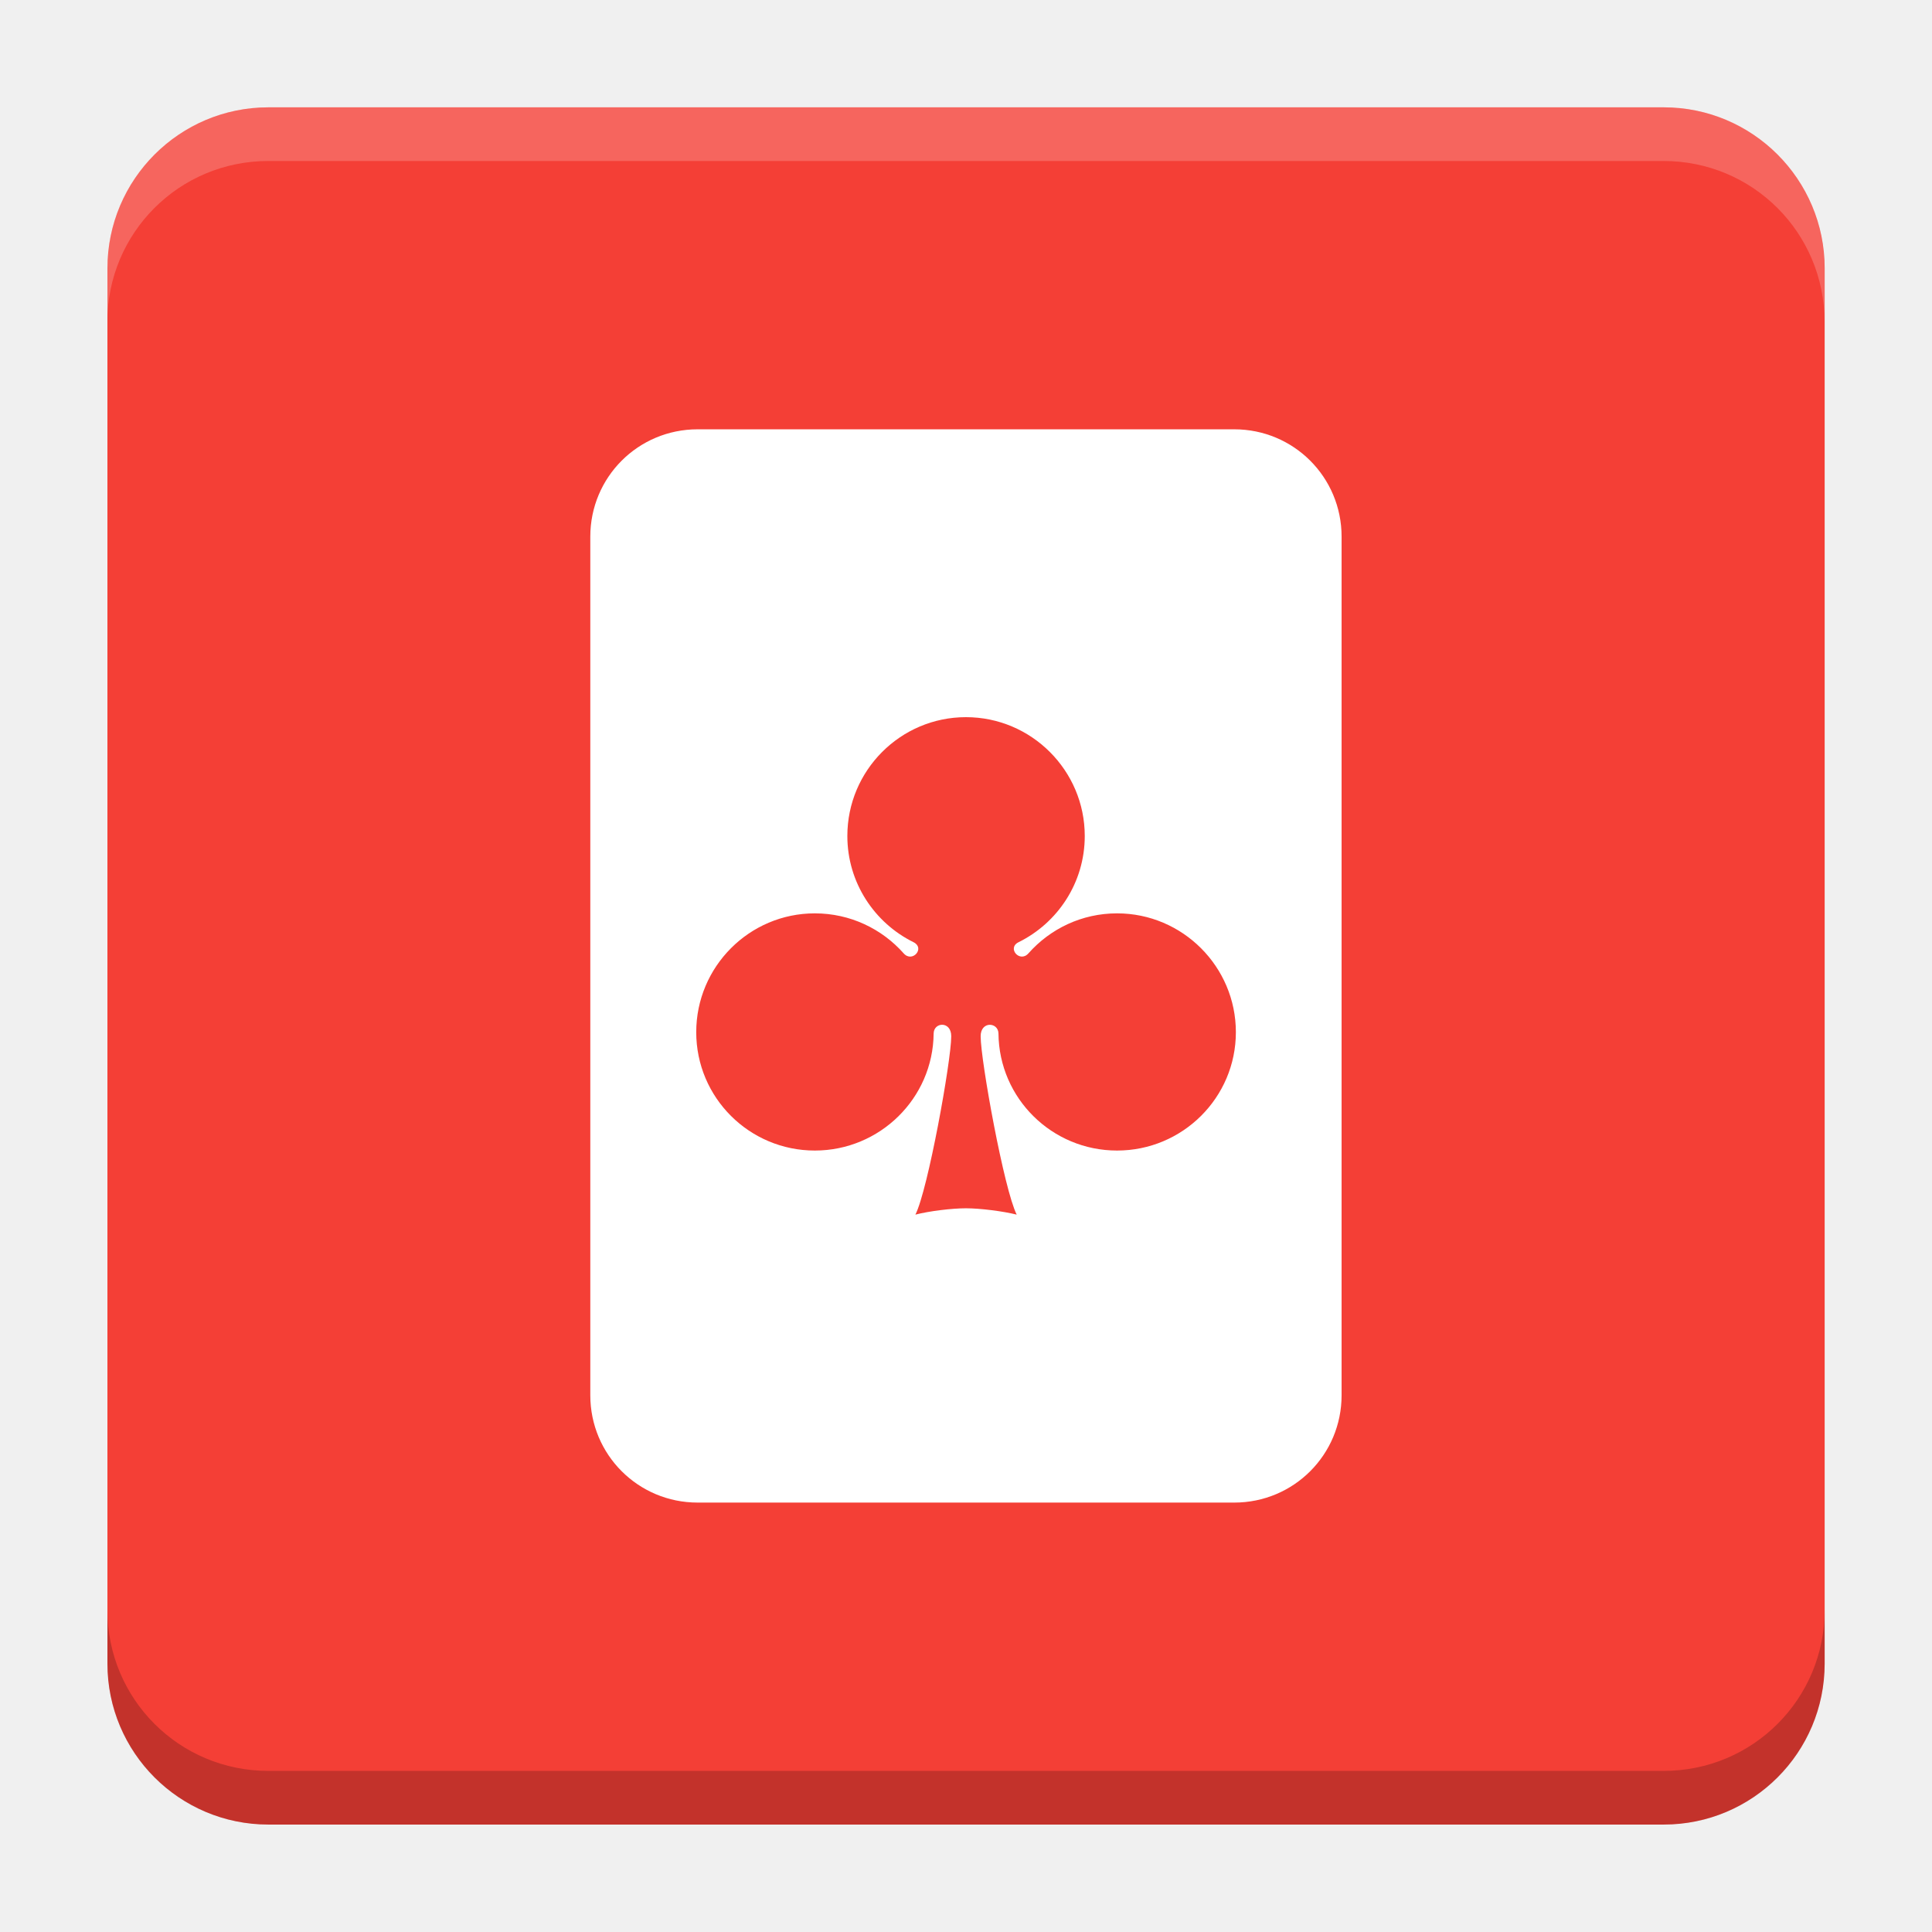
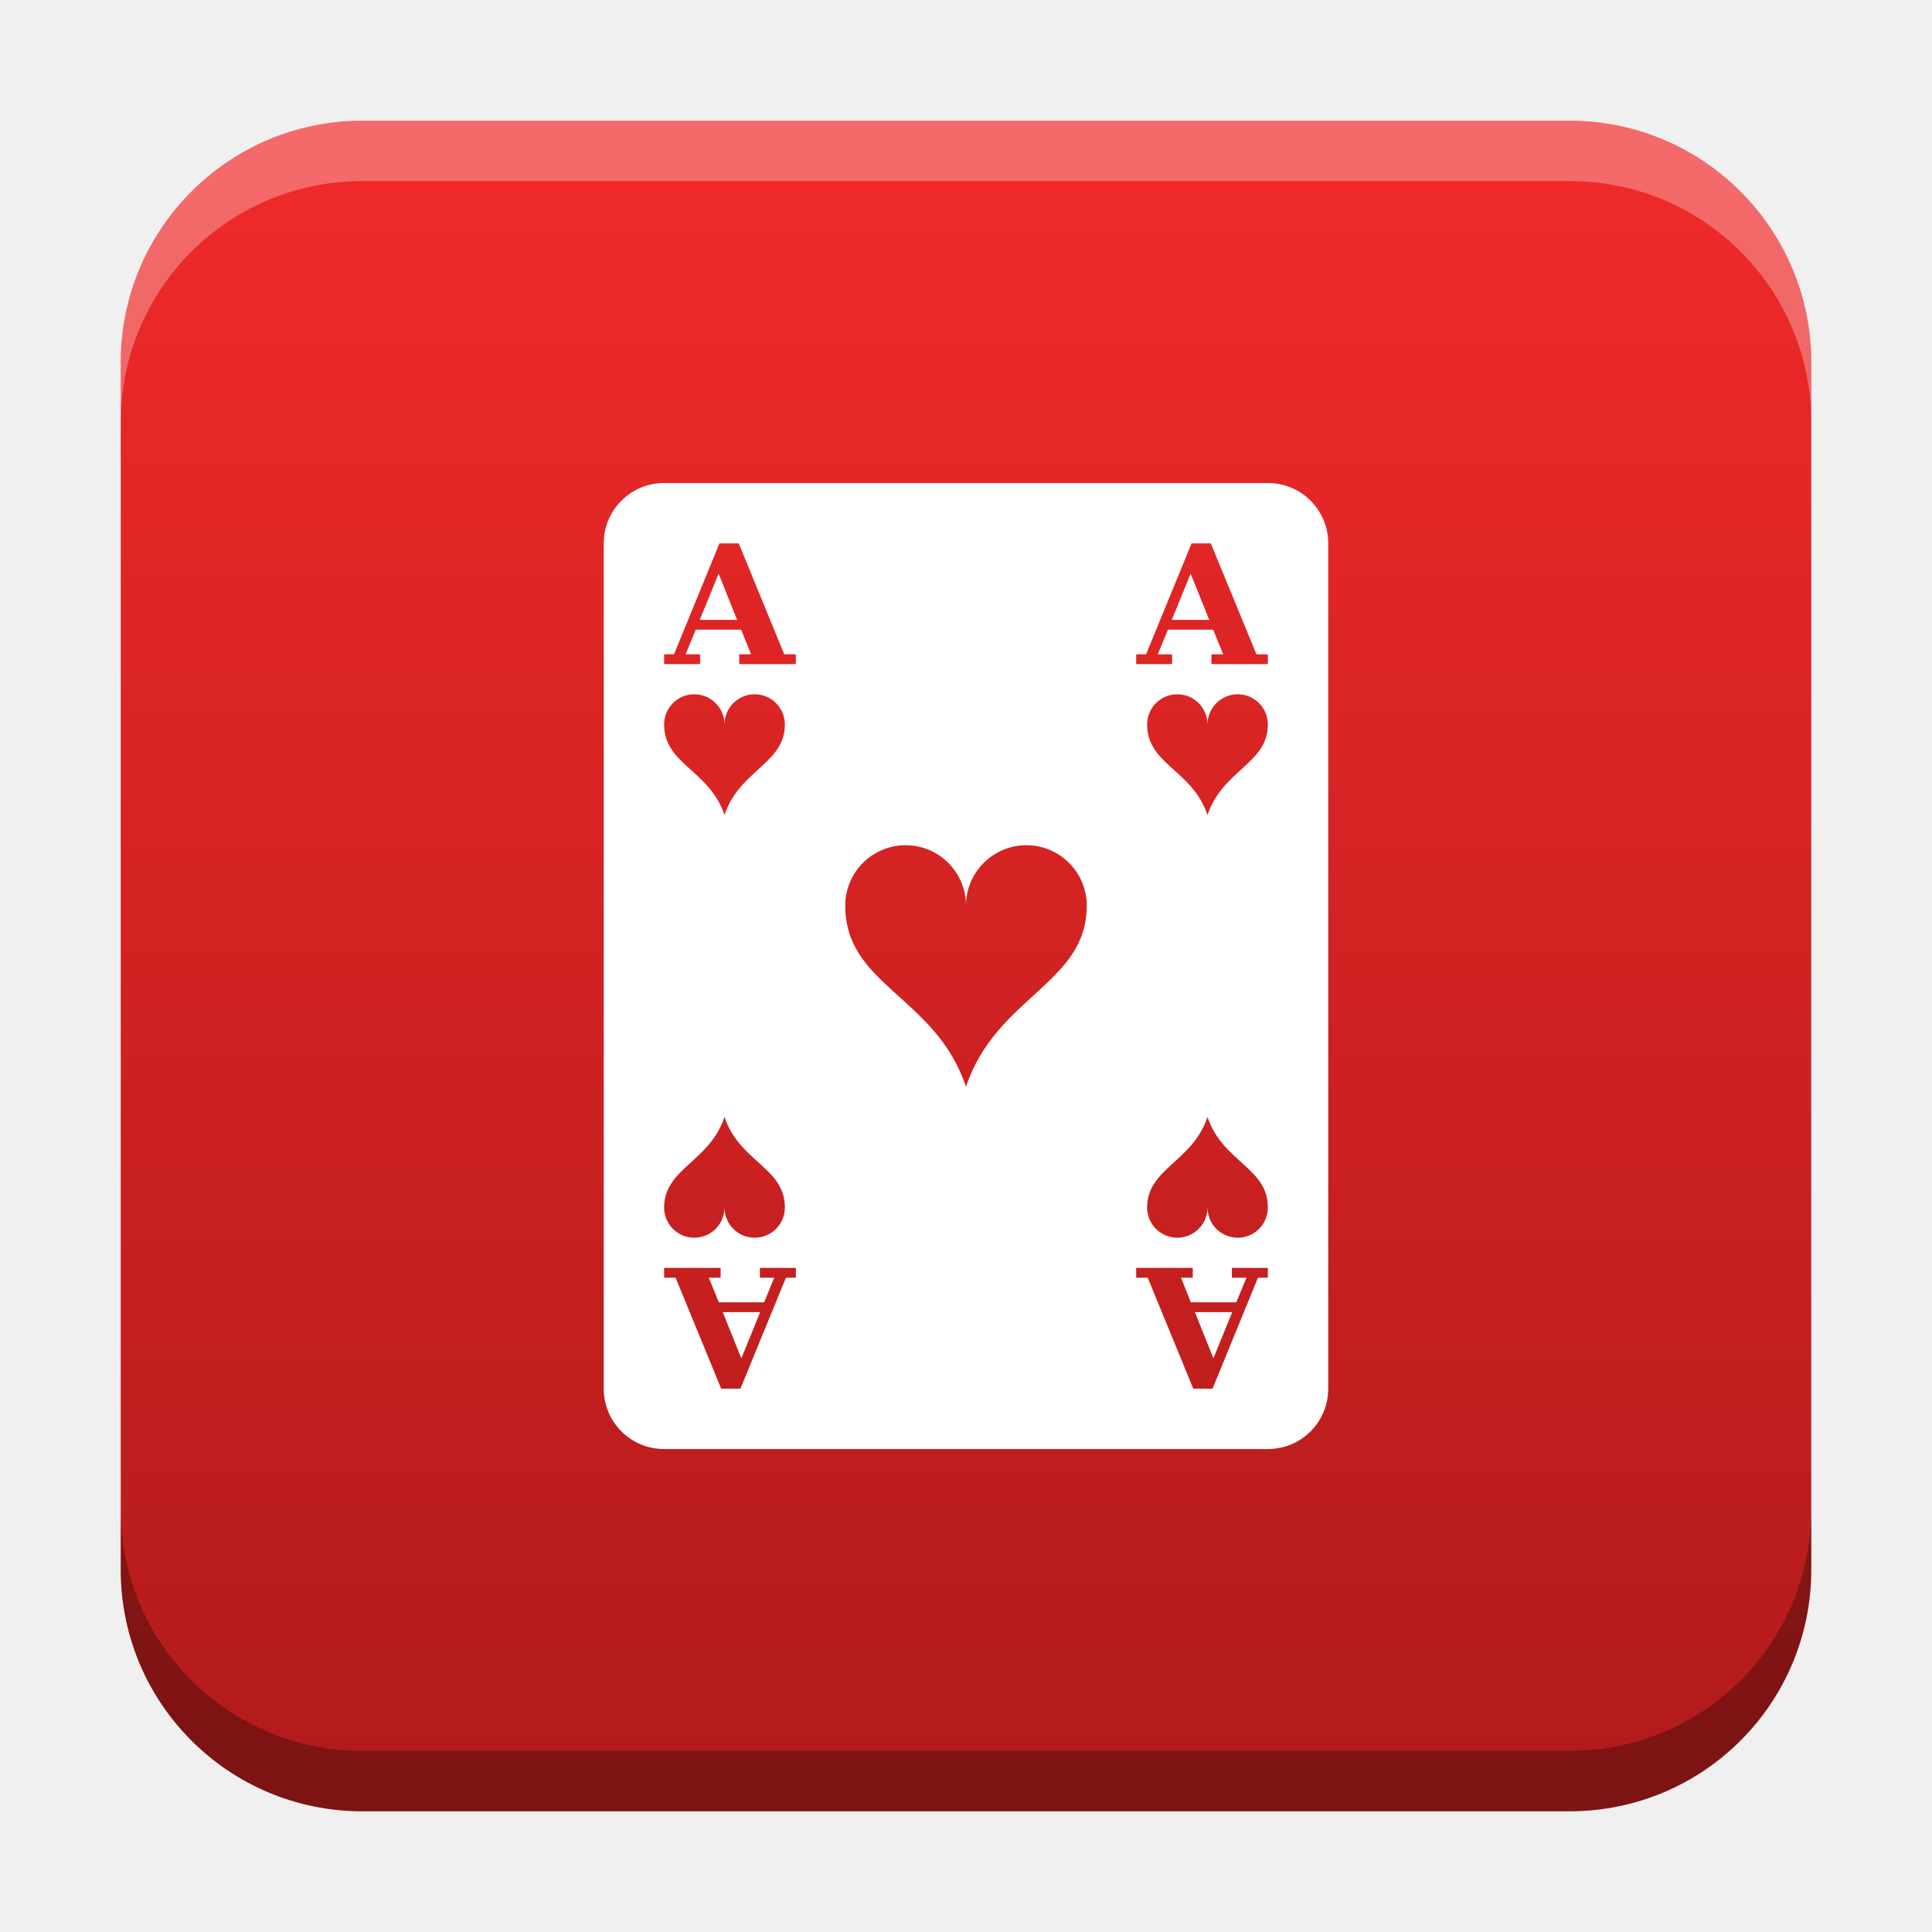
- <svg xmlns="http://www.w3.org/2000/svg" version="1.1" viewBox="0 0 18.001 18">
-   <g transform="translate(1.0008 -1092.8)">
-     <rect x="9.5745e-5" y="1093.8" width="16" height="16" rx="1.5" ry="1.5" fill="#f43f36" />
-     <path transform="translate(-1.0008 1092.8)" d="m2.5 1c-0.831 0-1.5 0.669-1.5 1.5v0.5c0-0.831 0.669-1.5 1.5-1.5h13c0.831 0 1.5 0.669 1.5 1.5v-0.5c0-0.831-0.669-1.5-1.5-1.5z" fill="#fff" opacity=".2" />
-     <path d="m14.5 1109.8c0.831 0 1.5-0.669 1.5-1.5v-0.5c0 0.831-0.669 1.5-1.5 1.5h-13c-0.831 0-1.5-0.669-1.5-1.5v0.5c0 0.831 0.669 1.5 1.5 1.5z" opacity=".2" />
+ <svg xmlns="http://www.w3.org/2000/svg" xmlns:xlink="http://www.w3.org/1999/xlink" width="32" height="32" id="svg2" version="1.1" viewBox="0 0 32 32" xml:space="preserve">
+   <defs id="defs4">
+     <linearGradient id="linearGradient8471">
+       <stop id="stop8467" offset="0" style="stop-color:#ef2929;stop-opacity:1;" />
+       <stop id="stop8469" offset="1" style="stop-color:#b31b1b;stop-opacity:1;" />
+     </linearGradient>
+     <linearGradient id="linearGradient5306">
+       <stop style="stop-color:#ffffff;stop-opacity:0.099;" offset="0" id="stop5308" />
+       <stop style="stop-color:#ffffff;stop-opacity:0;" offset="1" id="stop5310" />
+     </linearGradient>
+     <linearGradient id="linearGradient5290">
+       <stop style="stop-color:#00ffff;stop-opacity:0.098;" offset="0" id="stop5292" />
+       <stop id="stop6740" offset="0.5" style="stop-color:#00ff7f;stop-opacity:0.047;" />
+       <stop style="stop-color:#00ff00;stop-opacity:0;" offset="1" id="stop5294" />
+     </linearGradient>
+     <linearGradient id="linearGradient5188">
+       <stop style="stop-color:#64b5f6;stop-opacity:0.247;" offset="0" id="stop5198" />
+       <stop style="stop-color:#64b5f6;stop-opacity:0;" offset="1" id="stop5192" />
+     </linearGradient>
+     <linearGradient id="linearGradient3975">
+       <stop style="stop-color:#ff5555;stop-opacity:1;" offset="0" id="stop3977" />
+     </linearGradient>
+     <linearGradient id="linearGradient3969">
+       <stop style="stop-color:#87cdde;stop-opacity:1;" offset="0" id="stop3971" />
+     </linearGradient>
+     <filter id="filter3945" x="0" y="6" width="1.2" style="color-interpolation-filters:sRGB">
+       <feDiffuseLighting id="feDiffuseLighting3947" lighting-color="#fdfdfd" surfaceScale="121.495" diffuseConstant="28.448" />
+     </filter>
+     <filter id="filter3979" style="color-interpolation-filters:sRGB">
+       <feFlood flood-opacity="0.2" flood-color="rgb(0,0,0)" result="flood" id="feFlood3981" />
+       <feComposite in="flood" in2="SourceGraphic" operator="in" result="composite1" id="feComposite3983" />
+       <feGaussianBlur stdDeviation="6" result="blur" id="feGaussianBlur3985" />
+       <feOffset dx="0" dy="6" result="offset" id="feOffset3987" />
+       <feComposite in="SourceGraphic" in2="offset" operator="over" result="fbSourceGraphic" id="feComposite3989" />
+       <feColorMatrix result="fbSourceGraphicAlpha" in="fbSourceGraphic" values="0 0 0 -1 0 0 0 0 -1 0 0 0 0 -1 0 0 0 0 1 0" id="feColorMatrix3991" />
+       <feFlood id="feFlood3993" flood-opacity="0.2" flood-color="rgb(0,0,0)" result="flood" in="fbSourceGraphic" />
+       <feComposite id="feComposite3995" in2="fbSourceGraphic" in="flood" operator="in" result="composite1" />
+       <feGaussianBlur id="feGaussianBlur3997" stdDeviation="6" result="blur" />
+       <feOffset id="feOffset3999" dx="0" dy="6" result="offset" />
+       <feComposite id="feComposite4001" in2="offset" in="fbSourceGraphic" operator="over" result="composite2" />
+     </filter>
+     <filter style="color-interpolation-filters:sRGB" id="filter3876">
+       <feFlood flood-opacity="0.2" flood-color="rgb(0,0,0)" result="flood" id="feFlood3878" />
+       <feComposite in="flood" in2="SourceGraphic" operator="in" result="composite1" id="feComposite3880" />
+       <feGaussianBlur stdDeviation="6" result="blur" id="feGaussianBlur3882" />
+       <feOffset dx="0" dy="6" result="offset" id="feOffset3884" />
+       <feComposite in="SourceGraphic" in2="offset" operator="over" result="fbSourceGraphic" id="feComposite3886" />
+       <feColorMatrix result="fbSourceGraphicAlpha" in="fbSourceGraphic" values="0 0 0 -1 0 0 0 0 -1 0 0 0 0 -1 0 0 0 0 1 0" id="feColorMatrix3888" />
+       <feFlood id="feFlood3890" flood-opacity="0.397" flood-color="rgb(0,0,0)" result="flood" in="fbSourceGraphic" />
+       <feComposite id="feComposite3892" in2="fbSourceGraphic" in="flood" operator="in" result="composite1" />
+       <feGaussianBlur id="feGaussianBlur3894" stdDeviation="19.2" result="blur" />
+       <feOffset id="feOffset3896" dx="0" dy="6" result="offset" />
+       <feComposite id="feComposite3898" in2="offset" in="fbSourceGraphic" operator="over" result="fbSourceGraphic" />
+       <feColorMatrix result="fbSourceGraphicAlpha" in="fbSourceGraphic" values="0 0 0 -1 0 0 0 0 -1 0 0 0 0 -1 0 0 0 0 1 0" id="feColorMatrix3900" />
+       <feFlood id="feFlood3902" flood-opacity="0.8" flood-color="rgb(0,0,0)" result="flood" in="fbSourceGraphic" />
+       <feComposite id="feComposite3904" in2="fbSourceGraphic" in="flood" operator="in" result="composite1" />
+       <feGaussianBlur id="feGaussianBlur3906" stdDeviation="19.2" result="blur" />
+       <feOffset id="feOffset3908" dx="0" dy="6" result="offset" />
+       <feComposite id="feComposite3910" in2="offset" in="fbSourceGraphic" operator="over" result="fbSourceGraphic" />
+       <feColorMatrix result="fbSourceGraphicAlpha" in="fbSourceGraphic" values="0 0 0 -1 0 0 0 0 -1 0 0 0 0 -1 0 0 0 0 1 0" id="feColorMatrix3912" />
+       <feFlood id="feFlood3914" flood-opacity="0.8" flood-color="rgb(0,0,0)" result="flood" in="fbSourceGraphic" />
+       <feComposite id="feComposite3916" in2="fbSourceGraphic" in="flood" operator="in" result="composite1" />
+       <feGaussianBlur id="feGaussianBlur3918" stdDeviation="26.1" result="blur" />
+       <feOffset id="feOffset3920" dx="0" dy="6" result="offset" />
+       <feComposite id="feComposite3922" in2="offset" in="fbSourceGraphic" operator="over" result="fbSourceGraphic" />
+       <feColorMatrix result="fbSourceGraphicAlpha" in="fbSourceGraphic" values="0 0 0 -1 0 0 0 0 -1 0 0 0 0 -1 0 0 0 0 1 0" id="feColorMatrix3924" />
+       <feFlood id="feFlood3926" flood-opacity="0.8" flood-color="rgb(0,0,0)" result="flood" in="fbSourceGraphic" />
+       <feComposite id="feComposite3928" in2="fbSourceGraphic" in="flood" operator="in" result="composite1" />
+       <feGaussianBlur id="feGaussianBlur3930" stdDeviation="35.7" result="blur" />
+       <feOffset id="feOffset3932" dx="0" dy="6" result="offset" />
+       <feComposite id="feComposite3934" in2="offset" in="fbSourceGraphic" operator="over" result="fbSourceGraphic" />
+       <feColorMatrix result="fbSourceGraphicAlpha" in="fbSourceGraphic" values="0 0 0 -1 0 0 0 0 -1 0 0 0 0 -1 0 0 0 0 1 0" id="feColorMatrix3936" />
+       <feFlood id="feFlood3938" flood-opacity="0.8" flood-color="rgb(0,0,0)" result="flood" in="fbSourceGraphic" />
+       <feComposite id="feComposite3940" in2="fbSourceGraphic" in="flood" operator="in" result="composite1" />
+       <feGaussianBlur id="feGaussianBlur3942" stdDeviation="6" result="blur" />
+       <feOffset id="feOffset3944" dx="0" dy="6" result="offset" />
+       <feComposite id="feComposite3946" in2="offset" in="fbSourceGraphic" operator="over" result="fbSourceGraphic" />
+       <feColorMatrix result="fbSourceGraphicAlpha" in="fbSourceGraphic" values="0 0 0 -1 0 0 0 0 -1 0 0 0 0 -1 0 0 0 0 1 0" id="feColorMatrix3948" />
+       <feFlood id="feFlood3950" flood-opacity="0.8" flood-color="rgb(0,0,0)" result="flood" in="fbSourceGraphic" />
+       <feComposite id="feComposite3952" in2="fbSourceGraphic" in="flood" operator="in" result="composite1" />
+       <feGaussianBlur id="feGaussianBlur3954" stdDeviation="21.7" result="blur" />
+       <feOffset id="feOffset3956" dx="0" dy="6" result="offset" />
+       <feComposite id="feComposite3958" in2="offset" in="fbSourceGraphic" operator="over" result="fbSourceGraphic" />
+       <feColorMatrix result="fbSourceGraphicAlpha" in="fbSourceGraphic" values="0 0 0 -1 0 0 0 0 -1 0 0 0 0 -1 0 0 0 0 1 0" id="feColorMatrix3960" />
+       <feFlood id="feFlood3962" flood-opacity="0.8" flood-color="rgb(0,0,0)" result="flood" in="fbSourceGraphic" />
+       <feComposite id="feComposite3964" in2="fbSourceGraphic" in="flood" operator="in" result="composite1" />
+       <feGaussianBlur id="feGaussianBlur3966" stdDeviation="21.7" result="blur" />
+       <feOffset id="feOffset3968" dx="0" dy="1.9" result="offset" />
+       <feComposite id="feComposite3970" in2="offset" in="fbSourceGraphic" operator="over" result="fbSourceGraphic" />
+       <feColorMatrix result="fbSourceGraphicAlpha" in="fbSourceGraphic" values="0 0 0 -1 0 0 0 0 -1 0 0 0 0 -1 0 0 0 0 1 0" id="feColorMatrix3972" />
+       <feFlood id="feFlood3974" flood-opacity="0.8" flood-color="rgb(0,0,0)" result="flood" in="fbSourceGraphic" />
+       <feComposite id="feComposite3976" in2="fbSourceGraphic" in="flood" operator="in" result="composite1" />
+       <feGaussianBlur id="feGaussianBlur3978" stdDeviation="21.7" result="blur" />
+       <feOffset id="feOffset3980" dx="3.6" dy="1.9" result="offset" />
+       <feComposite id="feComposite3982" in2="offset" in="fbSourceGraphic" operator="over" result="fbSourceGraphic" />
+       <feColorMatrix result="fbSourceGraphicAlpha" in="fbSourceGraphic" values="0 0 0 -1 0 0 0 0 -1 0 0 0 0 -1 0 0 0 0 1 0" id="feColorMatrix3984" />
+       <feFlood id="feFlood3986" flood-opacity="0.8" flood-color="rgb(0,0,0)" result="flood" in="fbSourceGraphic" />
+       <feComposite id="feComposite3988" in2="fbSourceGraphic" in="flood" operator="in" result="composite1" />
+       <feGaussianBlur id="feGaussianBlur3990" stdDeviation="21.7" result="blur" />
+       <feOffset id="feOffset3992" dx="9.6" dy="1.9" result="offset" />
+       <feComposite id="feComposite3994" in2="offset" in="fbSourceGraphic" operator="over" result="fbSourceGraphic" />
+       <feColorMatrix result="fbSourceGraphicAlpha" in="fbSourceGraphic" values="0 0 0 -1 0 0 0 0 -1 0 0 0 0 -1 0 0 0 0 1 0" id="feColorMatrix3996" />
+       <feFlood id="feFlood3998" flood-opacity="0.8" flood-color="rgb(0,0,0)" result="flood" in="fbSourceGraphic" />
+       <feComposite id="feComposite4000" in2="fbSourceGraphic" in="flood" operator="in" result="composite1" />
+       <feGaussianBlur id="feGaussianBlur4002" stdDeviation="21.7" result="blur" />
+       <feOffset id="feOffset4004" dx="1.2" dy="1.9" result="offset" />
+       <feComposite id="feComposite4006" in2="offset" in="fbSourceGraphic" operator="over" result="fbSourceGraphic" />
+       <feColorMatrix result="fbSourceGraphicAlpha" in="fbSourceGraphic" values="0 0 0 -1 0 0 0 0 -1 0 0 0 0 -1 0 0 0 0 1 0" id="feColorMatrix4008" />
+       <feFlood id="feFlood4010" flood-opacity="0.8" flood-color="rgb(0,0,0)" result="flood" in="fbSourceGraphic" />
+       <feComposite id="feComposite4012" in2="fbSourceGraphic" in="flood" operator="in" result="composite1" />
+       <feGaussianBlur id="feGaussianBlur4014" stdDeviation="21.7" result="blur" />
+       <feOffset id="feOffset4016" dx="-1.4" dy="1.9" result="offset" />
+       <feComposite id="feComposite4018" in2="offset" in="fbSourceGraphic" operator="over" result="fbSourceGraphic" />
+       <feColorMatrix result="fbSourceGraphicAlpha" in="fbSourceGraphic" values="0 0 0 -1 0 0 0 0 -1 0 0 0 0 -1 0 0 0 0 1 0" id="feColorMatrix4020" />
+       <feFlood id="feFlood4022" flood-opacity="0.8" flood-color="rgb(0,0,0)" result="flood" in="fbSourceGraphic" />
+       <feComposite id="feComposite4024" in2="fbSourceGraphic" in="flood" operator="in" result="composite1" />
+       <feGaussianBlur id="feGaussianBlur4026" stdDeviation="21.7" result="blur" />
+       <feOffset id="feOffset4028" dx="0.3" dy="1.9" result="offset" />
+       <feComposite id="feComposite4030" in2="offset" in="fbSourceGraphic" operator="over" result="fbSourceGraphic" />
+       <feColorMatrix result="fbSourceGraphicAlpha" in="fbSourceGraphic" values="0 0 0 -1 0 0 0 0 -1 0 0 0 0 -1 0 0 0 0 1 0" id="feColorMatrix4032" />
+       <feFlood id="feFlood4034" flood-opacity="0.8" flood-color="rgb(0,0,0)" result="flood" in="fbSourceGraphic" />
+       <feComposite id="feComposite4036" in2="fbSourceGraphic" in="flood" operator="in" result="composite1" />
+       <feGaussianBlur id="feGaussianBlur4038" stdDeviation="21.7" result="blur" />
+       <feOffset id="feOffset4040" dx="-8.04912e-16" dy="1.9" result="offset" />
+       <feComposite id="feComposite4042" in2="offset" in="fbSourceGraphic" operator="over" result="fbSourceGraphic" />
+       <feColorMatrix result="fbSourceGraphicAlpha" in="fbSourceGraphic" values="0 0 0 -1 0 0 0 0 -1 0 0 0 0 -1 0 0 0 0 1 0" id="feColorMatrix4044" />
+       <feFlood id="feFlood4046" flood-opacity="0.8" flood-color="rgb(0,0,0)" result="flood" in="fbSourceGraphic" />
+       <feComposite id="feComposite4048" in2="fbSourceGraphic" in="flood" operator="in" result="composite1" />
+       <feGaussianBlur id="feGaussianBlur4050" stdDeviation="21.7" result="blur" />
+       <feOffset id="feOffset4052" dx="-8.04912e-16" dy="3.6" result="offset" />
+       <feComposite id="feComposite4054" in2="offset" in="fbSourceGraphic" operator="over" result="fbSourceGraphic" />
+       <feColorMatrix result="fbSourceGraphicAlpha" in="fbSourceGraphic" values="0 0 0 -1 0 0 0 0 -1 0 0 0 0 -1 0 0 0 0 1 0" id="feColorMatrix4056" />
+       <feFlood id="feFlood4058" flood-opacity="0.8" flood-color="rgb(0,0,0)" result="flood" in="fbSourceGraphic" />
+       <feComposite id="feComposite4060" in2="fbSourceGraphic" in="flood" operator="in" result="composite1" />
+       <feGaussianBlur id="feGaussianBlur4062" stdDeviation="6" result="blur" />
+       <feOffset id="feOffset4064" dx="-8.04912e-16" dy="3.6" result="offset" />
+       <feComposite id="feComposite4066" in2="offset" in="fbSourceGraphic" operator="over" result="fbSourceGraphic" />
+       <feColorMatrix result="fbSourceGraphicAlpha" in="fbSourceGraphic" values="0 0 0 -1 0 0 0 0 -1 0 0 0 0 -1 0 0 0 0 1 0" id="feColorMatrix4080" />
+       <feFlood id="feFlood4082" flood-opacity="0.8" flood-color="rgb(0,0,0)" result="flood" in="fbSourceGraphic" />
+       <feComposite id="feComposite4084" in2="fbSourceGraphic" in="flood" operator="in" result="composite1" />
+       <feGaussianBlur id="feGaussianBlur4086" stdDeviation="6" result="blur" />
+       <feOffset id="feOffset4088" dx="-8.04912e-16" dy="3.6" result="offset" />
+       <feComposite id="feComposite4090" in2="offset" in="fbSourceGraphic" operator="over" result="fbSourceGraphic" />
+       <feColorMatrix result="fbSourceGraphicAlpha" in="fbSourceGraphic" values="0 0 0 -1 0 0 0 0 -1 0 0 0 0 -1 0 0 0 0 1 0" id="feColorMatrix4092" />
+       <feFlood id="feFlood4094" flood-opacity="0.8" flood-color="rgb(0,0,0)" result="flood" in="fbSourceGraphic" />
+       <feComposite id="feComposite4096" in2="fbSourceGraphic" in="flood" operator="in" result="composite1" />
+       <feGaussianBlur id="feGaussianBlur4098" stdDeviation="6" result="blur" />
+       <feOffset id="feOffset4100" dx="-8.04912e-16" dy="7.7" result="offset" />
+       <feComposite id="feComposite4102" in2="offset" in="fbSourceGraphic" operator="over" result="fbSourceGraphic" />
+       <feColorMatrix result="fbSourceGraphicAlpha" in="fbSourceGraphic" values="0 0 0 -1 0 0 0 0 -1 0 0 0 0 -1 0 0 0 0 1 0" id="feColorMatrix4104" />
+       <feFlood id="feFlood4106" flood-opacity="0.8" flood-color="rgb(0,0,0)" result="flood" in="fbSourceGraphic" />
+       <feComposite id="feComposite4108" in2="fbSourceGraphic" in="flood" operator="in" result="composite1" />
+       <feGaussianBlur id="feGaussianBlur4110" stdDeviation="6" result="blur" />
+       <feOffset id="feOffset4112" dx="-8.04912e-16" dy="11.6" result="offset" />
+       <feComposite id="feComposite4114" in2="offset" in="fbSourceGraphic" operator="over" result="fbSourceGraphic" />
+       <feColorMatrix result="fbSourceGraphicAlpha" in="fbSourceGraphic" values="0 0 0 -1 0 0 0 0 -1 0 0 0 0 -1 0 0 0 0 1 0" id="feColorMatrix4116" />
+       <feFlood id="feFlood4118" flood-opacity="0.5" flood-color="rgb(0,0,0)" result="flood" in="fbSourceGraphic" />
+       <feComposite id="feComposite4120" in2="fbSourceGraphic" in="flood" operator="in" result="composite1" />
+       <feGaussianBlur id="feGaussianBlur4122" stdDeviation="6" result="blur" />
+       <feOffset id="feOffset4124" dx="-8.04912e-16" dy="11.6" result="offset" />
+       <feComposite id="feComposite4126" in2="offset" in="fbSourceGraphic" operator="over" result="fbSourceGraphic" />
+       <feColorMatrix result="fbSourceGraphicAlpha" in="fbSourceGraphic" values="0 0 0 -1 0 0 0 0 -1 0 0 0 0 -1 0 0 0 0 1 0" id="feColorMatrix4128" />
+       <feFlood id="feFlood4130" flood-opacity="0.3" flood-color="rgb(0,0,0)" result="flood" in="fbSourceGraphic" />
+       <feComposite id="feComposite4132" in2="fbSourceGraphic" in="flood" operator="in" result="composite1" />
+       <feGaussianBlur id="feGaussianBlur4134" stdDeviation="6" result="blur" />
+       <feOffset id="feOffset4136" dx="-8.04912e-16" dy="11.6" result="offset" />
+       <feComposite id="feComposite4138" in2="offset" in="fbSourceGraphic" operator="over" result="fbSourceGraphic" />
+       <feColorMatrix result="fbSourceGraphicAlpha" in="fbSourceGraphic" values="0 0 0 -1 0 0 0 0 -1 0 0 0 0 -1 0 0 0 0 1 0" id="feColorMatrix4140" />
+       <feFlood id="feFlood4142" flood-opacity="0.2" flood-color="rgb(0,0,0)" result="flood" in="fbSourceGraphic" />
+       <feComposite id="feComposite4144" in2="fbSourceGraphic" in="flood" operator="in" result="composite1" />
+       <feGaussianBlur id="feGaussianBlur4146" stdDeviation="6" result="blur" />
+       <feOffset id="feOffset4148" dx="-8.04912e-16" dy="11.6" result="offset" />
+       <feComposite id="feComposite4150" in2="offset" in="fbSourceGraphic" operator="over" result="fbSourceGraphic" />
+       <feColorMatrix result="fbSourceGraphicAlpha" in="fbSourceGraphic" values="0 0 0 -1 0 0 0 0 -1 0 0 0 0 -1 0 0 0 0 1 0" id="feColorMatrix4152" />
+       <feFlood id="feFlood4154" flood-opacity="0.2" flood-color="rgb(0,0,0)" result="flood" in="fbSourceGraphic" />
+       <feComposite id="feComposite4156" in2="fbSourceGraphic" in="flood" operator="in" result="composite1" />
+       <feGaussianBlur id="feGaussianBlur4158" stdDeviation="6" result="blur" />
+       <feOffset id="feOffset4160" dx="-8.04912e-16" dy="11.6" result="offset" />
+       <feComposite id="feComposite4162" in2="offset" in="fbSourceGraphic" operator="over" result="fbSourceGraphic" />
+       <feColorMatrix result="fbSourceGraphicAlpha" in="fbSourceGraphic" values="0 0 0 -1 0 0 0 0 -1 0 0 0 0 -1 0 0 0 0 1 0" id="feColorMatrix4164" />
+       <feFlood id="feFlood4166" flood-opacity="0.2" flood-color="rgb(0,0,0)" result="flood" in="fbSourceGraphic" />
+       <feComposite id="feComposite4168" in2="fbSourceGraphic" in="flood" operator="in" result="composite1" />
+       <feGaussianBlur id="feGaussianBlur4170" stdDeviation="6" result="blur" />
+       <feOffset id="feOffset4172" dx="-8.04912e-16" dy="6" result="offset" />
+       <feComposite id="feComposite4174" in2="offset" in="fbSourceGraphic" operator="over" result="composite2" />
+     </filter>
+     <filter id="filter4522" style="color-interpolation-filters:sRGB">
+       <feGaussianBlur stdDeviation="3" id="feGaussianBlur4524" />
+       <feColorMatrix result="fbSourceGraphic" values="1 0 0 0 0 0 1 0 0 0 0 0 1 0 0 0 0 0 6 -2.5 " id="feColorMatrix4526" />
+     </filter>
+     <filter id="filter4576" style="color-interpolation-filters:sRGB">
+       <feGaussianBlur stdDeviation="3" id="feGaussianBlur4578" />
+       <feColorMatrix result="fbSourceGraphic" values="1 0 0 0 0 0 1 0 0 0 0 0 1 0 0 0 0 0 6 -2.5 " id="feColorMatrix4580" />
+     </filter>
+     <filter id="filter4576-0" style="color-interpolation-filters:sRGB">
+       <feGaussianBlur stdDeviation="3" id="feGaussianBlur4578-8" />
+       <feColorMatrix result="fbSourceGraphic" values="1 0 0 0 0 0 1 0 0 0 0 0 1 0 0 0 0 0 6 -2.5 " id="feColorMatrix4580-0" />
+     </filter>
+     <filter id="filter4576-0-0" style="color-interpolation-filters:sRGB">
+       <feGaussianBlur stdDeviation="3" id="feGaussianBlur4578-8-5" />
+       <feColorMatrix result="fbSourceGraphic" values="1 0 0 0 0 0 1 0 0 0 0 0 1 0 0 0 0 0 6 -2.5 " id="feColorMatrix4580-0-2" />
+     </filter>
+     <filter id="filter4576-0-0-4" style="color-interpolation-filters:sRGB">
+       <feGaussianBlur stdDeviation="3" id="feGaussianBlur4578-8-5-2" />
+       <feColorMatrix result="fbSourceGraphic" values="1 0 0 0 0 0 1 0 0 0 0 0 1 0 0 0 0 0 6 -2.5 " id="feColorMatrix4580-0-2-7" />
+     </filter>
+     <radialGradient xlink:href="#linearGradient5306" id="radialGradient5296" cx="9" cy="1032.112" fx="9" fy="1032.112" r="10.125" gradientUnits="userSpaceOnUse" gradientTransform="matrix(1.944444,0,0,1.944447,-13.5625,-977.5881)" />
+     <linearGradient xlink:href="#linearGradient5306" id="linearGradient5312" x1="-15.75" y1="1029.3" x2="23.625" y2="1029.3" gradientUnits="userSpaceOnUse" />
+     <linearGradient id="linearGradient3783-1">
+       <stop id="stop3785-2" offset="0" style="stop-color:#1e94d3;stop-opacity:1;" />
+       <stop style="stop-color:#1e94d3;stop-opacity:1;" offset="1" id="stop3803-6" />
+     </linearGradient>
+     <linearGradient gradientUnits="userSpaceOnUse" y2="50" x2="30" y1="90" x1="-10" id="linearGradient3827-7" xlink:href="#linearGradient3783-1" />
+     <linearGradient gradientUnits="userSpaceOnUse" y2="50" x2="30" y1="90" x1="-10" id="linearGradient3827" xlink:href="#linearGradient3783" />
+     <linearGradient id="linearGradient3783">
+       <stop id="stop3785" offset="0" style="stop-color:#1e94d3;stop-opacity:1;" />
+       <stop style="stop-color:#1e94d3;stop-opacity:1;" offset="1" id="stop3803" />
+     </linearGradient>
+     <linearGradient id="linearGradient3821">
+       <stop id="stop3823" offset="0" style="stop-color:#37aee2;stop-opacity:1;" />
+       <stop id="stop3825" offset="1" style="stop-color:#1e96c8;stop-opacity:1;" />
+     </linearGradient>
+     <linearGradient id="linearGradient3829">
+       <stop style="stop-color:#1f96d4;stop-opacity:1;" offset="0" id="stop3831" />
+       <stop style="stop-color:#37aee2;stop-opacity:1;" offset="1" id="stop3833" />
+     </linearGradient>
+     <linearGradient id="linearGradient3877">
+       <stop id="stop3879" offset="0" style="stop-color:#eff7fc;stop-opacity:1;" />
+       <stop id="stop3881" offset="1" style="stop-color:#ffffff;stop-opacity:1;" />
+     </linearGradient>
+     <linearGradient id="linearGradient3689">
+       <stop id="stop3691" offset="0" style="stop-color:#f68000;stop-opacity:1;" />
+       <stop id="stop3693" offset="1" style="stop-color:#fd9800;stop-opacity:1;" />
+     </linearGradient>
+     <linearGradient id="linearGradient3675">
+       <stop id="stop3677" offset="0" style="stop-color:#ffb900;stop-opacity:1;" />
+       <stop id="stop3679" offset="1" style="stop-color:#ffd76b;stop-opacity:1;" />
+     </linearGradient>
+     <linearGradient y2="463.262" x2="412.23" y1="461.921" x1="-113.893" gradientUnits="userSpaceOnUse" id="linearGradient3840" xlink:href="#linearGradient3675" />
+     <linearGradient id="linearGradient3634">
+       <stop style="stop-color:#7a8288;stop-opacity:1;" offset="0" id="stop3636" />
+       <stop id="stop3638" offset="0.076" style="stop-color:#9fa3a7;stop-opacity:1;" />
+       <stop style="stop-color:#7d858b;stop-opacity:1;" offset="1" id="stop3640" />
+     </linearGradient>
+     <linearGradient y2="12.703" x2="151.346" y1="-0.642" x1="107.209" gradientTransform="matrix(0.2822222,0,0,0.2822222,-0.1398399,-0.01181449)" gradientUnits="userSpaceOnUse" id="linearGradient3838" xlink:href="#linearGradient3634" />
+     <linearGradient id="linearGradient3712">
+       <stop id="stop3714" offset="0" style="stop-color:#a1abb2;stop-opacity:1;" />
+       <stop style="stop-color:#eaeced;stop-opacity:1;" offset="0.148" id="stop3720" />
+       <stop id="stop3716" offset="1" style="stop-color:#c6ccd0;stop-opacity:1;" />
+     </linearGradient>
+     <linearGradient y2="27.389" x2="164.759" y1="12.641" x1="104.886" gradientUnits="userSpaceOnUse" id="linearGradient3836" xlink:href="#linearGradient3712" />
+     <linearGradient id="linearGradient3702">
+       <stop id="stop3704" offset="0" style="stop-color:#7a8288;stop-opacity:1;" />
+       <stop style="stop-color:#9fa3a7;stop-opacity:1;" offset="0.529" id="stop3710" />
+       <stop id="stop3706" offset="1" style="stop-color:#7d858b;stop-opacity:1;" />
+     </linearGradient>
+     <linearGradient y2="268.415" x2="334.031" y1="252.484" x1="18.875" gradientUnits="userSpaceOnUse" id="linearGradient3834" xlink:href="#linearGradient3702" />
+     <linearGradient id="linearGradient3626">
+       <stop style="stop-color:#a1abb2;stop-opacity:1;" offset="0" id="stop3628" />
+       <stop id="stop3630" offset="0.083" style="stop-color:#eaeced;stop-opacity:1;" />
+       <stop style="stop-color:#c6ccd0;stop-opacity:1;" offset="1" id="stop3632" />
+     </linearGradient>
+     <linearGradient y2="290.7" x2="278.432" y1="228.6" x1="44.104" gradientUnits="userSpaceOnUse" id="linearGradient3832" xlink:href="#linearGradient3626" />
+     <linearGradient id="linearGradient3646">
+       <stop id="stop3648" offset="0" style="stop-color:#f48200;stop-opacity:0;" />
+       <stop style="stop-color:#f48200;stop-opacity:0.728;" offset="0.589" id="stop3654" />
+       <stop id="stop3658" offset="0.816" style="stop-color:#cc5f00;stop-opacity:1;" />
+       <stop id="stop3650" offset="1" style="stop-color:#a43d00;stop-opacity:1;" />
+     </linearGradient>
+     <linearGradient y2="55.356" x2="261.622" y1="70.105" x1="115.202" gradientUnits="userSpaceOnUse" id="linearGradient3830" xlink:href="#linearGradient3646" />
+     <linearGradient id="linearGradient3668">
+       <stop style="stop-color:#9b4400;stop-opacity:1;" offset="0" id="stop3670" />
+       <stop style="stop-color:#e56300;stop-opacity:1;" offset="1" id="stop3672" />
+     </linearGradient>
+     <linearGradient y2="108.988" x2="93.522" y1="102.284" x1="64.751" gradientUnits="userSpaceOnUse" id="linearGradient3828" xlink:href="#linearGradient3668" />
+     <linearGradient id="linearGradient3649">
+       <stop id="stop3651" offset="0" style="stop-color:#e26400;stop-opacity:1;" />
+       <stop id="stop3653" offset="1" style="stop-color:#ffb900;stop-opacity:1;" />
+     </linearGradient>
+     <linearGradient y2="125.316" x2="44.376" y1="100.342" x1="40.775" gradientTransform="matrix(1,0,0,1.020233,0,-1.423461)" gradientUnits="userSpaceOnUse" id="linearGradient3826" xlink:href="#linearGradient3649" />
+     <linearGradient id="linearGradient3689-2">
+       <stop id="stop3691-2" offset="0" style="stop-color:#f68000;stop-opacity:1;" />
+       <stop id="stop3693-3" offset="1" style="stop-color:#fd9800;stop-opacity:1;" />
+     </linearGradient>
+     <linearGradient id="linearGradient3675-8">
+       <stop id="stop3677-4" offset="0" style="stop-color:#ffb900;stop-opacity:1;" />
+       <stop id="stop3679-7" offset="1" style="stop-color:#ffd76b;stop-opacity:1;" />
+     </linearGradient>
+     <linearGradient y2="463.262" x2="412.23" y1="461.921" x1="-113.893" gradientUnits="userSpaceOnUse" id="linearGradient3840-4" xlink:href="#linearGradient3675-8" />
+     <linearGradient id="linearGradient3634-7">
+       <stop style="stop-color:#7a8288;stop-opacity:1;" offset="0" id="stop3636-4" />
+       <stop id="stop3638-6" offset="0.076" style="stop-color:#9fa3a7;stop-opacity:1;" />
+       <stop style="stop-color:#7d858b;stop-opacity:1;" offset="1" id="stop3640-9" />
+     </linearGradient>
+     <linearGradient y2="12.703" x2="151.346" y1="-0.642" x1="107.209" gradientTransform="matrix(0.2822222,0,0,0.2822222,-0.1398399,-0.01181449)" gradientUnits="userSpaceOnUse" id="linearGradient3838-1" xlink:href="#linearGradient3634-7" />
+     <linearGradient id="linearGradient3712-7">
+       <stop id="stop3714-7" offset="0" style="stop-color:#a1abb2;stop-opacity:1;" />
+       <stop style="stop-color:#eaeced;stop-opacity:1;" offset="0.148" id="stop3720-2" />
+       <stop id="stop3716-3" offset="1" style="stop-color:#c6ccd0;stop-opacity:1;" />
+     </linearGradient>
+     <linearGradient y2="27.389" x2="164.759" y1="12.641" x1="104.886" gradientUnits="userSpaceOnUse" id="linearGradient3836-7" xlink:href="#linearGradient3712-7" />
+     <linearGradient id="linearGradient3702-3">
+       <stop id="stop3704-5" offset="0" style="stop-color:#7a8288;stop-opacity:1;" />
+       <stop style="stop-color:#9fa3a7;stop-opacity:1;" offset="0.529" id="stop3710-4" />
+       <stop id="stop3706-4" offset="1" style="stop-color:#7d858b;stop-opacity:1;" />
+     </linearGradient>
+     <linearGradient y2="268.415" x2="334.031" y1="252.484" x1="18.875" gradientUnits="userSpaceOnUse" id="linearGradient3834-9" xlink:href="#linearGradient3702-3" />
+     <linearGradient id="linearGradient3626-6">
+       <stop style="stop-color:#a1abb2;stop-opacity:1;" offset="0" id="stop3628-0" />
+       <stop id="stop3630-5" offset="0.083" style="stop-color:#eaeced;stop-opacity:1;" />
+       <stop style="stop-color:#c6ccd0;stop-opacity:1;" offset="1" id="stop3632-7" />
+     </linearGradient>
+     <linearGradient y2="290.7" x2="278.432" y1="228.6" x1="44.104" gradientUnits="userSpaceOnUse" id="linearGradient3832-3" xlink:href="#linearGradient3626-6" />
+     <linearGradient id="linearGradient3646-6">
+       <stop id="stop3648-6" offset="0" style="stop-color:#f48200;stop-opacity:0;" />
+       <stop style="stop-color:#f48200;stop-opacity:0.728;" offset="0.589" id="stop3654-6" />
+       <stop id="stop3658-4" offset="0.816" style="stop-color:#cc5f00;stop-opacity:1;" />
+       <stop id="stop3650-0" offset="1" style="stop-color:#a43d00;stop-opacity:1;" />
+     </linearGradient>
+     <linearGradient y2="55.356" x2="261.622" y1="70.105" x1="115.202" gradientUnits="userSpaceOnUse" id="linearGradient3830-6" xlink:href="#linearGradient3646-6" />
+     <linearGradient id="linearGradient3668-5">
+       <stop style="stop-color:#9b4400;stop-opacity:1;" offset="0" id="stop3670-3" />
+       <stop style="stop-color:#e56300;stop-opacity:1;" offset="1" id="stop3672-2" />
+     </linearGradient>
+     <linearGradient y2="108.988" x2="93.522" y1="102.284" x1="64.751" gradientUnits="userSpaceOnUse" id="linearGradient3828-1" xlink:href="#linearGradient3668-5" />
+     <linearGradient id="linearGradient3649-3">
+       <stop id="stop3651-9" offset="0" style="stop-color:#e26400;stop-opacity:1;" />
+       <stop id="stop3653-7" offset="1" style="stop-color:#ffb900;stop-opacity:1;" />
+     </linearGradient>
+     <linearGradient y2="125.316" x2="44.376" y1="100.342" x1="40.775" gradientTransform="matrix(1,0,0,1.020233,0,-1.423461)" gradientUnits="userSpaceOnUse" id="linearGradient3826-1" xlink:href="#linearGradient3649-3" />
+     <linearGradient id="linearGradient2460" y2="44.984" gradientUnits="userSpaceOnUse" x2="19.36" y1="21.031" x1="19.245">
+       <stop id="stop3602" style="stop-color:#fafafa;stop-opacity:1;" offset="0" />
+       <stop id="stop3604" style="stop-color:#f0f0f0;stop-opacity:1;" offset="1" />
+     </linearGradient>
+     <linearGradient xlink:href="#linearGradient2460" id="linearGradient3157" gradientUnits="userSpaceOnUse" gradientTransform="matrix(12.10256,0,0,12.10256,-34.46825,-46.18711)" x1="18.93" y1="6.295" x2="19.36" y2="36.644" />
+     <linearGradient id="linearGradient5479-2">
+       <stop id="stop5481-7" offset="0" style="stop-color:#be5300;stop-opacity:1;" />
+       <stop style="stop-color:#f07300;stop-opacity:1" offset="0.763" id="stop5483-4" />
+       <stop id="stop5485-2" offset="1" style="stop-color:#e67700;stop-opacity:1;" />
+     </linearGradient>
+     <linearGradient y2="134.644" x2="128.507" y1="101.118" x1="4.11" gradientTransform="matrix(1.235159,0,0,1.235159,262.2571,326.9873)" gradientUnits="userSpaceOnUse" id="linearGradient3900" xlink:href="#linearGradient5479-2" />
+     <linearGradient id="linearGradient5479-6">
+       <stop style="stop-color:#be5300;stop-opacity:1;" offset="0" id="stop5481-6" />
+       <stop id="stop5483-0" offset="0.763" style="stop-color:#f07300;stop-opacity:1" />
+       <stop style="stop-color:#e67700;stop-opacity:1;" offset="1" id="stop5485-5" />
+     </linearGradient>
+     <linearGradient xlink:href="#linearGradient5479-6" id="linearGradient5467-1" gradientUnits="userSpaceOnUse" gradientTransform="matrix(1.235159,0,0,1.235159,262.2571,326.9873)" x1="4.11" y1="101.118" x2="128.507" y2="134.644" />
+     <linearGradient id="linearGradient5447">
+       <stop id="stop5451" offset="0" style="stop-color:#e66e00;stop-opacity:1;" />
+       <stop style="stop-color:#e67700;stop-opacity:1;" offset="1" id="stop5453" />
+     </linearGradient>
+     <linearGradient id="linearGradient5479">
+       <stop style="stop-color:#be5300;stop-opacity:1;" offset="0" id="stop5481" />
+       <stop id="stop5483" offset="0.763" style="stop-color:#f07300;stop-opacity:1" />
+       <stop style="stop-color:#e67700;stop-opacity:1;" offset="1" id="stop5485" />
+     </linearGradient>
+     <linearGradient xlink:href="#linearGradient5479" id="linearGradient5467" gradientUnits="userSpaceOnUse" gradientTransform="matrix(1.235159,0,0,1.235159,262.2571,326.9873)" x1="4.11" y1="101.118" x2="128.507" y2="134.644" />
+     <linearGradient gradientTransform="matrix(1.005865,0,0,0.994169,100,0)" gradientUnits="userSpaceOnUse" id="linearGradient3416" y2="7.017" x2="45.448" y1="92.54" x1="45.448">
+       <stop offset="0" style="stop-color:#000000;stop-opacity:1" id="stop3418" />
+       <stop offset="1" style="stop-color:#000000;stop-opacity:0.588" id="stop3420" />
+     </linearGradient>
+     <linearGradient xlink:href="#ButtonShadow-0-1-1-5" id="linearGradient5342" gradientUnits="userSpaceOnUse" gradientTransform="matrix(1.007415,0,0,1.007415,-810.4888,593.1369)" x1="1012.513" y1="484.417" x2="1006.808" y2="20.626" />
+     <linearGradient gradientTransform="matrix(1.005865,0,0,0.994169,100,0)" gradientUnits="userSpaceOnUse" id="linearGradient3409" y2="7.017" x2="45.448" y1="92.54" x1="45.448">
+       <stop offset="0" style="stop-color:#000000;stop-opacity:1" id="stop3411" />
+       <stop offset="1" style="stop-color:#000000;stop-opacity:0.588" id="stop3413" />
+     </linearGradient>
+     <linearGradient gradientTransform="matrix(1.005865,0,0,0.994169,100,0)" gradientUnits="userSpaceOnUse" id="linearGradient3402" y2="7.017" x2="45.448" y1="92.54" x1="45.448">
+       <stop offset="0" style="stop-color:#000000;stop-opacity:1" id="stop3404" />
+       <stop offset="1" style="stop-color:#000000;stop-opacity:0.588" id="stop3406" />
+     </linearGradient>
+     <linearGradient gradientTransform="matrix(1.005865,0,0,0.994169,100,0)" gradientUnits="userSpaceOnUse" id="linearGradient3395" y2="7.017" x2="45.448" y1="92.54" x1="45.448">
+       <stop offset="0" style="stop-color:#000000;stop-opacity:1" id="stop3397" />
+       <stop offset="1" style="stop-color:#000000;stop-opacity:0.588" id="stop3399" />
+     </linearGradient>
+     <linearGradient gradientTransform="matrix(1.005865,0,0,0.994169,100,0)" gradientUnits="userSpaceOnUse" id="ButtonShadow-0-1-1-5" y2="7.017" x2="45.448" y1="92.54" x1="45.448">
+       <stop offset="0" style="stop-color:#000000;stop-opacity:1" id="stop3750-8-9-3-6" />
+       <stop offset="1" style="stop-color:#000000;stop-opacity:0.588" id="stop3752-5-6-4-2" />
+     </linearGradient>
+     <linearGradient id="linearGradient4046">
+       <stop offset="0" style="stop-color:#000000;stop-opacity:1;" id="stop4048" />
+       <stop offset="1" style="stop-color:#ffffff;stop-opacity:0.2" id="stop4050" />
+     </linearGradient>
+     <linearGradient id="linearGradient3737">
+       <stop offset="0" style="stop-color:#ffffff;stop-opacity:1" id="stop3739" />
+       <stop offset="1" style="stop-color:#ffffff;stop-opacity:0" id="stop3741" />
+     </linearGradient>
+     <linearGradient id="linearGradient4487">
+       <stop offset="0" style="stop-color:#000000;stop-opacity:1" id="stop4489" />
+       <stop offset="1" style="stop-color:#000000;stop-opacity:0" id="stop4491" />
+     </linearGradient>
+     <linearGradient y2="251.661" x2="1011.953" y1="476.26" x1="1016.104" gradientTransform="translate(-146.2203,369.0885)" gradientUnits="userSpaceOnUse" id="linearGradient4082" xlink:href="#linearGradient4487" />
+     <linearGradient xlink:href="#SVGID_2_" id="linearGradient3803" x1="259.994" y1="44" x2="259.994" y2="464" gradientUnits="userSpaceOnUse" />
+     <linearGradient y2="217.459" x2="200.051" y1="185.074" x1="200.051" gradientTransform="matrix(9.257474,0,0,9.257474,-1595.928,-1607.211)" gradientUnits="userSpaceOnUse" id="linearGradient3017" xlink:href="#SVGID_2_" />
+     <linearGradient xlink:href="#SVGID_2_" id="linearGradient3021" gradientUnits="userSpaceOnUse" gradientTransform="matrix(13.57763,0,0,13.57763,-2026.162,-2566.71)" x1="200.051" y1="185.074" x2="200.051" y2="217.459" />
+     <linearGradient y2="217.459" x2="200.051" y1="185.074" x1="200.051" gradientUnits="userSpaceOnUse" id="SVGID_2_">
+       <stop id="stop13" style="stop-color:#61B74A" offset="0" />
+       <stop id="stop15" style="stop-color:#449934" offset="1" />
+     </linearGradient>
+     <radialGradient gradientUnits="userSpaceOnUse" gradientTransform="matrix(1,0,0,1.049991,0,-19.27059)" r="191.619" fy="385.484" fx="558.354" cy="385.484" cx="558.354" id="radialGradient3867" xlink:href="#XMLID_74_-8-1" />
+     <linearGradient y2="48.085" x2="78.466" y1="56.301" x1="64.478" gradientUnits="userSpaceOnUse" id="XMLID_74_-8-1">
+       <stop id="stop155-3-8" style="stop-color:#ffffff;stop-opacity:1;" offset="0" />
+       <stop id="stop157-94-6" style="stop-color:#e6e6e6;stop-opacity:1;" offset="1" />
+     </linearGradient>
+     <linearGradient xlink:href="#linearGradient8471" id="linearGradient8465" x1="14.999" y1="1095.773" x2="14.999" y2="1121.773" gradientUnits="userSpaceOnUse" />
+   </defs>
+   <g id="layer1" transform="translate(1.000843,-1092.773)" style="display:inline">
+     <rect style="opacity:1;fill:url(#linearGradient8465);fill-opacity:1;stroke:none;stroke-width:2;paint-order:markers stroke fill" id="rect7796" width="28" height="28" x="0.999" y="1094.773" ry="4" />
+     <path id="rect7982" style="opacity:0.3;fill:#ffffff;fill-opacity:1;stroke-width:2;paint-order:markers stroke fill" d="M 6,2 C 3.784,2 2,3.784 2,6 V 7 C 2,4.784 3.784,3 6,3 h 20 c 2.216,0 4,1.784 4,4 V 6 C 30,3.784 28.216,2 26,2 Z" transform="translate(-1.000843,1092.773)" />
+     <path id="path8382" style="opacity:0.3;fill:#000000;fill-opacity:1;stroke-width:2;paint-order:markers stroke fill" d="m 4.999,1122.773 c -2.216,0 -4,-1.784 -4,-4 v -1 c 0,2.216 1.784,4 4,4 H 24.999 c 2.216,0 4,-1.784 4,-4 v 1 c 0,2.216 -1.784,4 -4,4 z" />
  </g>
-   <g transform="translate(1.0008 1.0005)">
-     <path transform="translate(-1.0008 -1.0005)" d="m6.5 4c-0.554 0-1 0.446-1 1v8c0 0.554 0.446 1 1 1h5c0.554 0 1-0.446 1-1v-8c0-0.554-0.446-1-1-1h-5zm2.5 2.682c0.61 0 1.107 0.497 1.107 1.107 0 0.435-0.252 0.81-0.617 0.99-0.11 0.054 0.011 0.195 0.092 0.104 0.203-0.229 0.497-0.373 0.826-0.373 0.61 0 1.107 0.497 1.107 1.107 0 0.61-0.497 1.103-1.107 1.103-0.606 0-1.099-0.486-1.105-1.09-0.001-0.107-0.166-0.119-0.166 0.025-1e-7 0.227 0.219 1.432 0.336 1.662-0.128-0.032-0.341-0.059-0.473-0.059s-0.343 0.026-0.471 0.059c0.117-0.23 0.334-1.435 0.334-1.662 0-0.144-0.163-0.133-0.164-0.025-0.006 0.604-0.502 1.09-1.107 1.09-0.61 0-1.105-0.493-1.105-1.103 0-0.61 0.495-1.107 1.105-1.107 0.329 0 0.625 0.144 0.828 0.373 0.081 0.091 0.202-0.049 0.092-0.104-0.365-0.18-0.617-0.556-0.617-0.99 0-0.61 0.495-1.107 1.105-1.107z" fill="#fff" stroke-linecap="round" stroke-linejoin="round" stroke-width="1.08" style="paint-order:markers stroke fill" />
+   <g id="layer3" style="display:none;opacity:0.963" transform="translate(1.000843,1.0005)">
+     <rect style="opacity:0.2;fill:#000000;stroke-width:2;paint-order:markers stroke fill" id="rect6364" width="16" height="16" x="6.999" y="6.999" ry="0" />
  </g>
-   <g transform="translate(1.0008 1.0005)" display="none" fill="none" opacity=".8" stroke-width=".05">
-     <rect transform="rotate(90)" x="3.342" y="-12.657" width="9.315" height="9.315" display="inline" opacity="1" stroke="#000" />
-     <rect x="3" y="4" width="10" height="8" opacity="1" stroke="#0091ff" stroke-linecap="round" stroke-linejoin="round" />
-     <rect transform="rotate(90)" x="3" y="-12" width="10" height="8" display="inline" opacity="1" stroke="#00ff03" stroke-linecap="round" stroke-linejoin="round" />
+   <g id="layer2" transform="translate(1.000843,1.0005)" style="display:inline">
+     <path id="rect3" style="opacity:1;fill:#ffffff;stroke-width:2;stroke-linecap:round;paint-order:markers stroke fill" d="M 9.999 7 C 9.445 7 8.999 7.446 8.999 8 L 8.999 22 C 8.999 22.553 9.445 23 9.999 23 L 19.999 23 C 20.553 23 20.999 22.553 20.999 22 L 20.999 8 C 20.999 7.446 20.553 7 19.999 7 L 9.999 7 z M 10.915 8 L 11.235 8 L 11.989 9.837 L 12.181 9.837 L 12.181 9.999 L 11.243 9.999 L 11.243 9.837 L 11.439 9.837 L 11.275 9.429 L 10.523 9.429 L 10.355 9.837 L 10.595 9.837 L 10.595 9.999 L 9.999 9.999 L 9.999 9.837 L 10.163 9.837 L 10.915 8 z M 18.735 8 L 19.054 8 L 19.81 9.837 L 19.999 9.837 L 19.999 9.999 L 19.064 9.999 L 19.064 9.837 L 19.259 9.837 L 19.093 9.429 L 18.343 9.429 L 18.175 9.837 L 18.413 9.837 L 18.413 9.999 L 17.818 9.999 L 17.818 9.837 L 17.982 9.837 L 18.735 8 z M 10.902 8.501 L 10.589 9.267 L 11.208 9.267 L 10.902 8.501 z M 18.72 8.501 L 18.407 9.267 L 19.028 9.267 L 18.72 8.501 z M 10.499 10.499 A 0.5 0.5 0 0 1 10.999 10.999 A 0.5 0.5 0 0 1 11.499 10.499 A 0.5 0.5 0 0 1 11.999 10.999 C 11.999 11.649 11.249 11.75 10.999 12.499 C 10.749 11.75 9.999 11.664 9.999 10.999 A 0.5 0.5 0 0 1 10.499 10.499 z M 18.499 10.499 A 0.5 0.5 0 0 1 18.999 10.999 A 0.5 0.5 0 0 1 19.499 10.499 A 0.5 0.5 0 0 1 19.999 10.999 C 19.999 11.649 19.249 11.75 18.999 12.499 C 18.749 11.75 17.999 11.664 17.999 10.999 A 0.5 0.5 0 0 1 18.499 10.499 z M 13.999 12.999 A 1 1 0 0 1 14.999 13.999 A 1 1 0 0 1 15.999 12.999 A 1 1 0 0 1 16.999 13.999 C 16.999 15.298 15.499 15.5 14.999 17 C 14.499 15.5 12.999 15.328 12.999 13.999 A 1 1 0 0 1 13.999 12.999 z M 10.999 17.5 C 11.249 18.249 11.999 18.335 11.999 19 A 0.5 0.5 0 0 1 11.499 19.5 A 0.5 0.5 0 0 1 10.999 19 A 0.5 0.5 0 0 1 10.499 19.5 A 0.5 0.5 0 0 1 9.999 19 C 9.999 18.35 10.749 18.249 10.999 17.5 z M 18.999 17.5 C 19.249 18.249 19.999 18.335 19.999 19 A 0.5 0.5 0 0 1 19.499 19.5 A 0.5 0.5 0 0 1 18.999 19 A 0.5 0.5 0 0 1 18.499 19.5 A 0.5 0.5 0 0 1 17.999 19 C 17.999 18.35 18.749 18.249 18.999 17.5 z M 9.999 20 L 10.935 20 L 10.935 20.162 L 10.739 20.162 L 10.905 20.57 L 11.655 20.57 L 11.823 20.162 L 11.585 20.162 L 11.585 20 L 12.181 20 L 12.181 20.162 L 12.017 20.162 L 11.263 22 L 10.944 22 L 10.189 20.162 L 9.999 20.162 L 9.999 20 z M 17.818 20 L 18.755 20 L 18.755 20.162 L 18.56 20.162 L 18.724 20.57 L 19.476 20.57 L 19.644 20.162 L 19.403 20.162 L 19.403 20 L 19.999 20 L 19.999 20.162 L 19.835 20.162 L 19.083 22 L 18.763 22 L 18.009 20.162 L 17.818 20.162 L 17.818 20 z M 10.97 20.732 L 11.278 21.498 L 11.591 20.732 L 10.97 20.732 z M 18.79 20.732 L 19.097 21.498 L 19.409 20.732 L 18.79 20.732 z " />
  </g>
</svg>
